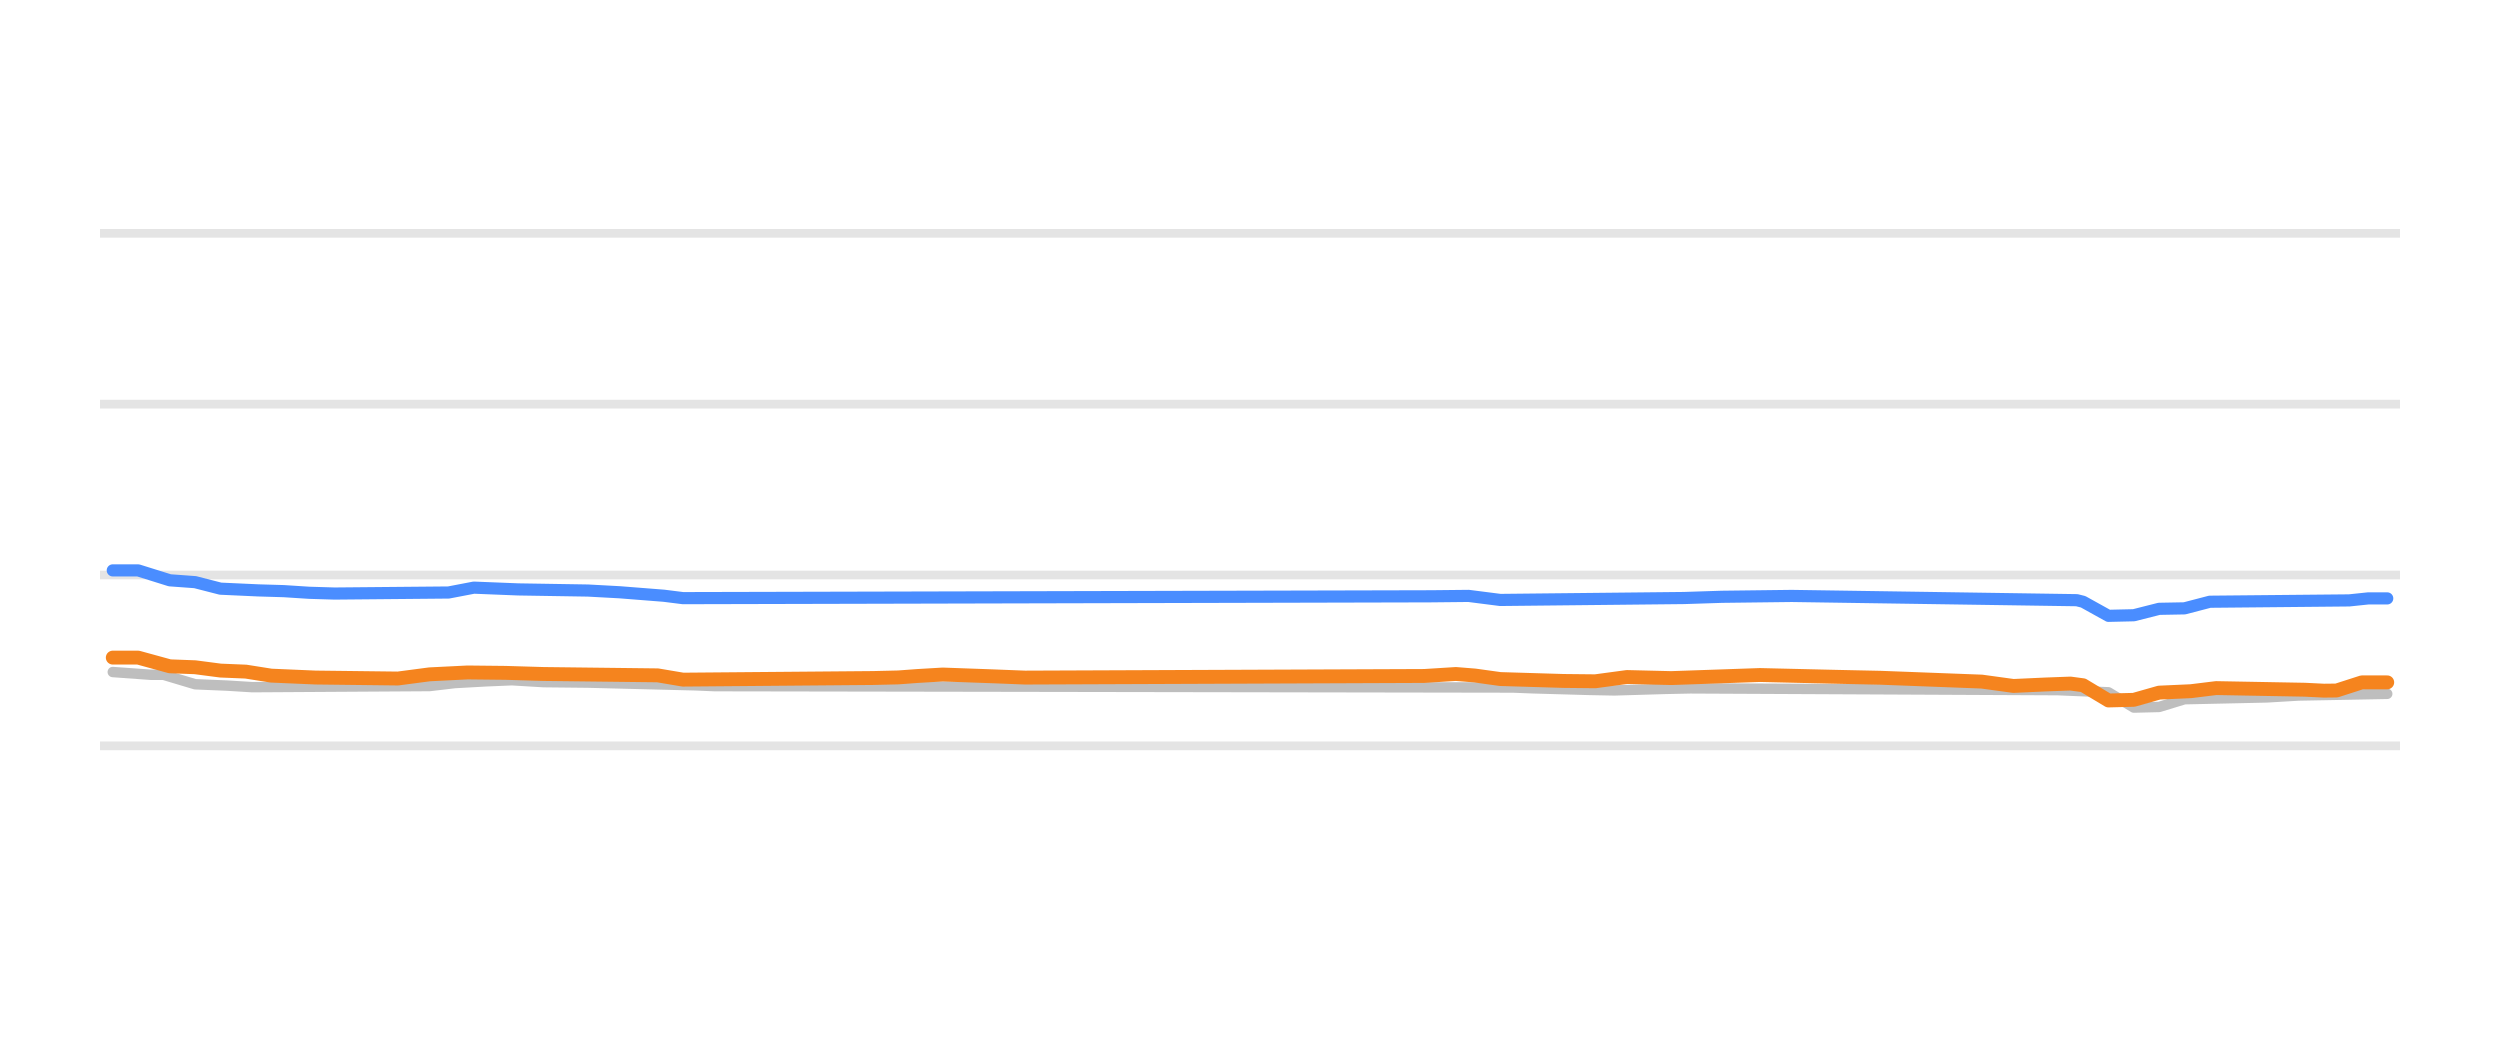
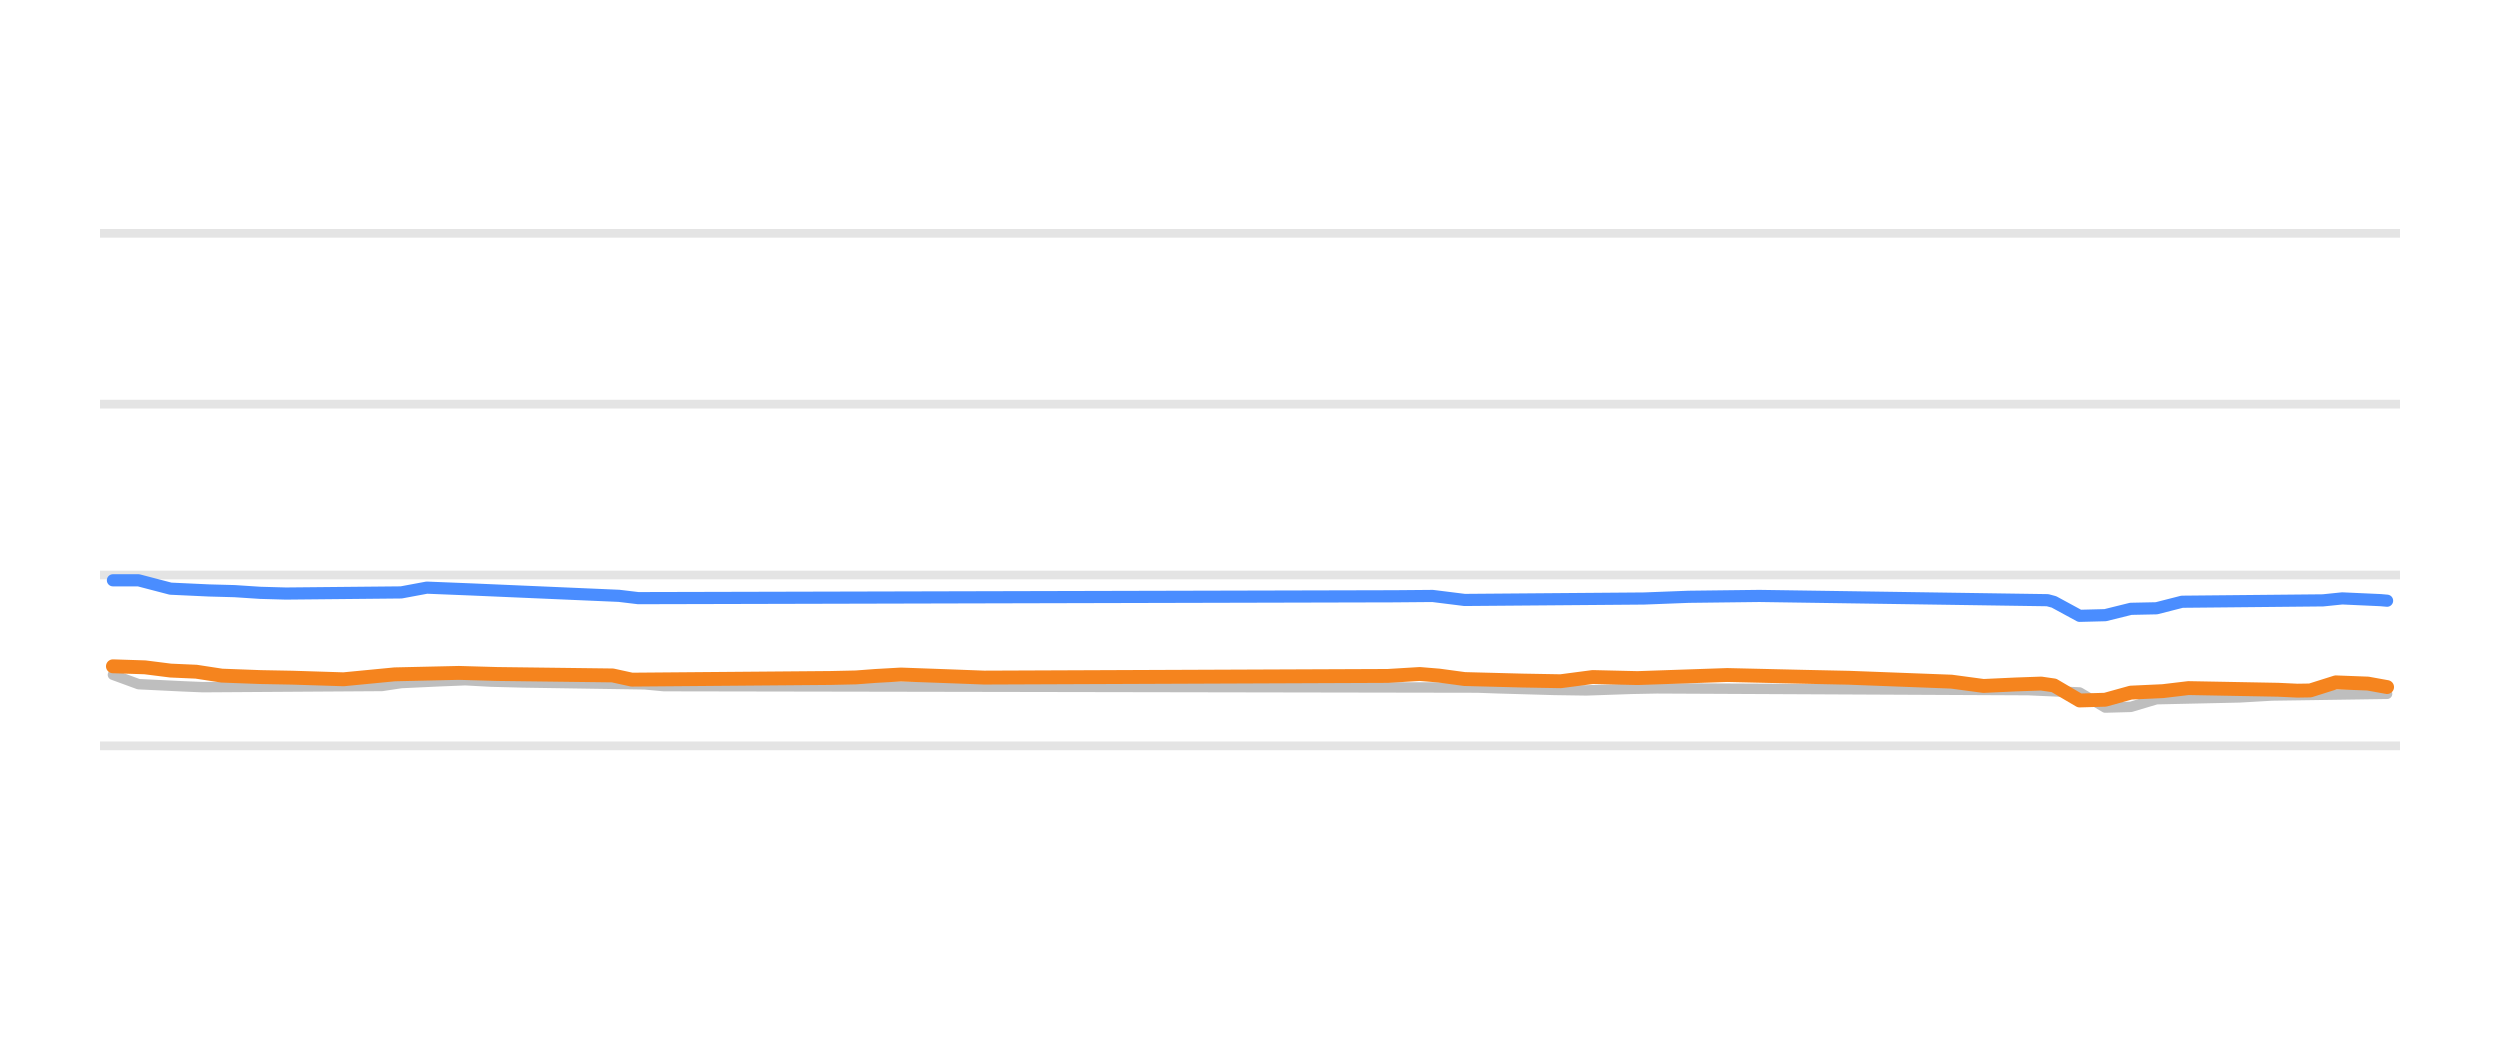
<svg xmlns="http://www.w3.org/2000/svg" width="144pt" height="60pt" viewBox="0 0 144 60" version="1.1">
  <defs>
    <style type="text/css">*{stroke-linejoin: round; stroke-linecap: butt}</style>
  </defs>
  <g id="figure_1">
    <g id="patch_1">
      <path d="M 0 60  L 144 60  L 144 0  L 0 0  L 0 60  z " style="fill: none; opacity: 0" />
    </g>
    <g id="axes_1">
      <g id="patch_2">
        <path d="M 5.76 52.8  L 138.24 52.8  L 138.24 3.6  L 5.76 3.6  L 5.76 52.8  z " style="fill: none" />
      </g>
      <g id="matplotlib.axis_1" />
      <g id="matplotlib.axis_2" />
      <g id="line2d_1">
-         <path d="M 5.76 42.96  L 138.24 42.96  " clip-path="url(#p43aeea532c)" style="fill: none; stroke: #b2b2b2; stroke-opacity: 0.35; stroke-width: 0.5; stroke-linecap: square" />
+         <path d="M 5.76 42.96  L 138.24 42.96  " clip-path="url(#p91bf972e99)" style="fill: none; stroke: #b2b2b2; stroke-opacity: 0.35; stroke-width: 0.5; stroke-linecap: square" />
      </g>
      <g id="line2d_2">
-         <path d="M 5.76 33.12  L 138.24 33.12  " clip-path="url(#p43aeea532c)" style="fill: none; stroke: #b2b2b2; stroke-opacity: 0.35; stroke-width: 0.5; stroke-linecap: square" />
+         <path d="M 5.76 33.12  L 138.24 33.12  " clip-path="url(#p91bf972e99)" style="fill: none; stroke: #b2b2b2; stroke-opacity: 0.35; stroke-width: 0.5; stroke-linecap: square" />
      </g>
      <g id="line2d_3">
-         <path d="M 5.76 23.28  L 138.24 23.28  " clip-path="url(#p43aeea532c)" style="fill: none; stroke: #b2b2b2; stroke-opacity: 0.35; stroke-width: 0.5; stroke-linecap: square" />
+         <path d="M 5.76 23.28  L 138.24 23.28  " clip-path="url(#p91bf972e99)" style="fill: none; stroke: #b2b2b2; stroke-opacity: 0.35; stroke-width: 0.5; stroke-linecap: square" />
      </g>
      <g id="line2d_4">
-         <path d="M 5.76 13.44  L 138.24 13.44  " clip-path="url(#p43aeea532c)" style="fill: none; stroke: #b2b2b2; stroke-opacity: 0.35; stroke-width: 0.5; stroke-linecap: square" />
+         <path d="M 5.76 13.44  L 138.24 13.44  " clip-path="url(#p91bf972e99)" style="fill: none; stroke: #b2b2b2; stroke-opacity: 0.35; stroke-width: 0.5; stroke-linecap: square" />
      </g>
      <g id="line2d_5">
-         <path d="M 6.496 38.709  L 8.686 38.867  L 9.415 38.867  L 11.24 39.413  L 13.065 39.49  L 14.524 39.58  L 24.742 39.516  L 26.202 39.344  L 28.027 39.242  L 29.486 39.181  L 31.311 39.291  L 33.865 39.318  L 40.069 39.475  L 41.164 39.521  L 87.144 39.601  L 88.239 39.644  L 91.523 39.738  L 92.983 39.767  L 95.903 39.68  L 97.362 39.649  L 118.528 39.752  L 121.447 39.876  L 122.907 40.756  L 124.367 40.72  L 125.826 40.274  L 130.57 40.17  L 132.395 40.062  L 137.504 39.964  L 137.504 39.964  " clip-path="url(#p43aeea532c)" style="fill: none; stroke: #bebebe; stroke-width: 0.6; stroke-linecap: round" />
+         <path d="M 6.504 38.867  L 7.98 39.408  L 10.563 39.534  L 11.67 39.58  L 22.002 39.512  L 23.109 39.344  L 25.323 39.24  L 26.799 39.181  L 28.275 39.261  L 30.12 39.309  L 37.13 39.418  L 38.237 39.521  L 85.099 39.604  L 86.206 39.644  L 89.527 39.739  L 91.372 39.767  L 93.955 39.678  L 95.431 39.649  L 116.832 39.752  L 119.784 39.885  L 121.26 40.756  L 122.736 40.715  L 124.212 40.274  L 129.009 40.169  L 130.854 40.062  L 137.496 39.964  L 137.496 39.964  " clip-path="url(#p91bf972e99)" style="fill: none; stroke: #bebebe; stroke-width: 0.6; stroke-linecap: round" />
      </g>
      <g id="line2d_6">
-         <path d="M 6.496 32.854  L 7.956 32.854  L 9.78 33.425  L 11.24 33.532  L 12.7 33.907  L 14.889 34.007  L 16.349 34.05  L 17.809 34.144  L 19.268 34.188  L 25.837 34.128  L 27.297 33.848  L 29.851 33.95  L 33.865 34.015  L 35.69 34.114  L 38.244 34.315  L 39.339 34.453  L 82.4 34.347  L 84.59 34.324  L 86.415 34.557  L 96.997 34.446  L 99.187 34.375  L 103.201 34.326  L 119.623 34.571  L 119.988 34.662  L 121.447 35.472  L 122.907 35.438  L 124.367 35.068  L 125.826 35.041  L 127.286 34.66  L 135.314 34.583  L 136.409 34.468  L 137.504 34.468  L 137.504 34.468  " clip-path="url(#p43aeea532c)" style="fill: none; stroke: #4a8dff; stroke-width: 0.7; stroke-linecap: round" />
+         <path d="M 6.504 33.425  L 7.98 33.425  L 9.825 33.907  L 12.039 34.01  L 13.515 34.05  L 14.991 34.147  L 16.467 34.188  L 23.109 34.123  L 24.585 33.848  L 27.168 33.952  L 35.654 34.32  L 36.761 34.453  L 80.302 34.346  L 82.516 34.327  L 84.361 34.557  L 94.693 34.474  L 97.276 34.375  L 101.335 34.326  L 117.939 34.571  L 118.308 34.67  L 119.784 35.472  L 121.26 35.434  L 122.736 35.068  L 124.212 35.037  L 125.688 34.66  L 133.806 34.581  L 134.913 34.468  L 137.127 34.568  L 137.496 34.601  L 137.496 34.601  " clip-path="url(#p91bf972e99)" style="fill: none; stroke: #4a8dff; stroke-width: 0.7; stroke-linecap: round" />
      </g>
      <g id="line2d_7">
-         <path d="M 6.496 37.878  L 7.956 37.878  L 9.78 38.379  L 11.24 38.434  L 12.7 38.625  L 14.159 38.685  L 15.619 38.916  L 18.174 39.026  L 22.918 39.083  L 24.742 38.842  L 26.932 38.733  L 29.121 38.757  L 31.311 38.822  L 37.88 38.9  L 39.339 39.147  L 50.287 39.054  L 51.747 39.019  L 52.841 38.938  L 54.301 38.852  L 57.221 38.957  L 59.045 39.029  L 82.035 38.936  L 83.86 38.822  L 84.955 38.91  L 86.415 39.113  L 90.064 39.223  L 91.888 39.242  L 93.713 38.996  L 96.267 39.058  L 101.376 38.881  L 105.756 38.984  L 108.31 39.039  L 114.149 39.26  L 115.973 39.511  L 117.798 39.427  L 119.258 39.373  L 119.988 39.471  L 121.447 40.347  L 122.907 40.31  L 124.367 39.895  L 126.191 39.813  L 127.651 39.634  L 132.76 39.728  L 133.855 39.782  L 134.585 39.774  L 136.044 39.304  L 137.504 39.304  L 137.504 39.304  " clip-path="url(#p43aeea532c)" style="fill: none; stroke: #f5841e; stroke-width: 0.8; stroke-linecap: round" />
+         <path d="M 6.504 38.379  L 8.349 38.438  L 9.825 38.625  L 11.301 38.69  L 12.777 38.916  L 14.991 38.999  L 16.836 39.034  L 19.788 39.127  L 22.74 38.842  L 26.43 38.759  L 28.644 38.822  L 35.285 38.905  L 36.392 39.147  L 47.831 39.052  L 49.307 39.019  L 50.414 38.936  L 51.89 38.852  L 54.842 38.959  L 56.687 39.029  L 79.933 38.934  L 81.778 38.822  L 82.885 38.913  L 84.361 39.113  L 87.682 39.2  L 89.896 39.239  L 91.741 38.997  L 94.324 39.058  L 99.49 38.881  L 103.918 38.984  L 106.501 39.039  L 112.404 39.263  L 114.249 39.511  L 116.094 39.425  L 117.57 39.373  L 118.308 39.48  L 119.784 40.347  L 121.26 40.305  L 122.736 39.895  L 124.581 39.81  L 126.057 39.634  L 131.223 39.73  L 132.33 39.782  L 133.068 39.77  L 134.544 39.304  L 136.389 39.374  L 137.496 39.575  L 137.496 39.575  " clip-path="url(#p91bf972e99)" style="fill: none; stroke: #f5841e; stroke-width: 0.8; stroke-linecap: round" />
      </g>
    </g>
  </g>
  <defs>
-     <clipPath id="p43aeea532c">
+     <clipPath id="p91bf972e99">
      <rect x="5.76" y="3.6" width="132.48" height="49.2" />
    </clipPath>
  </defs>
</svg>
